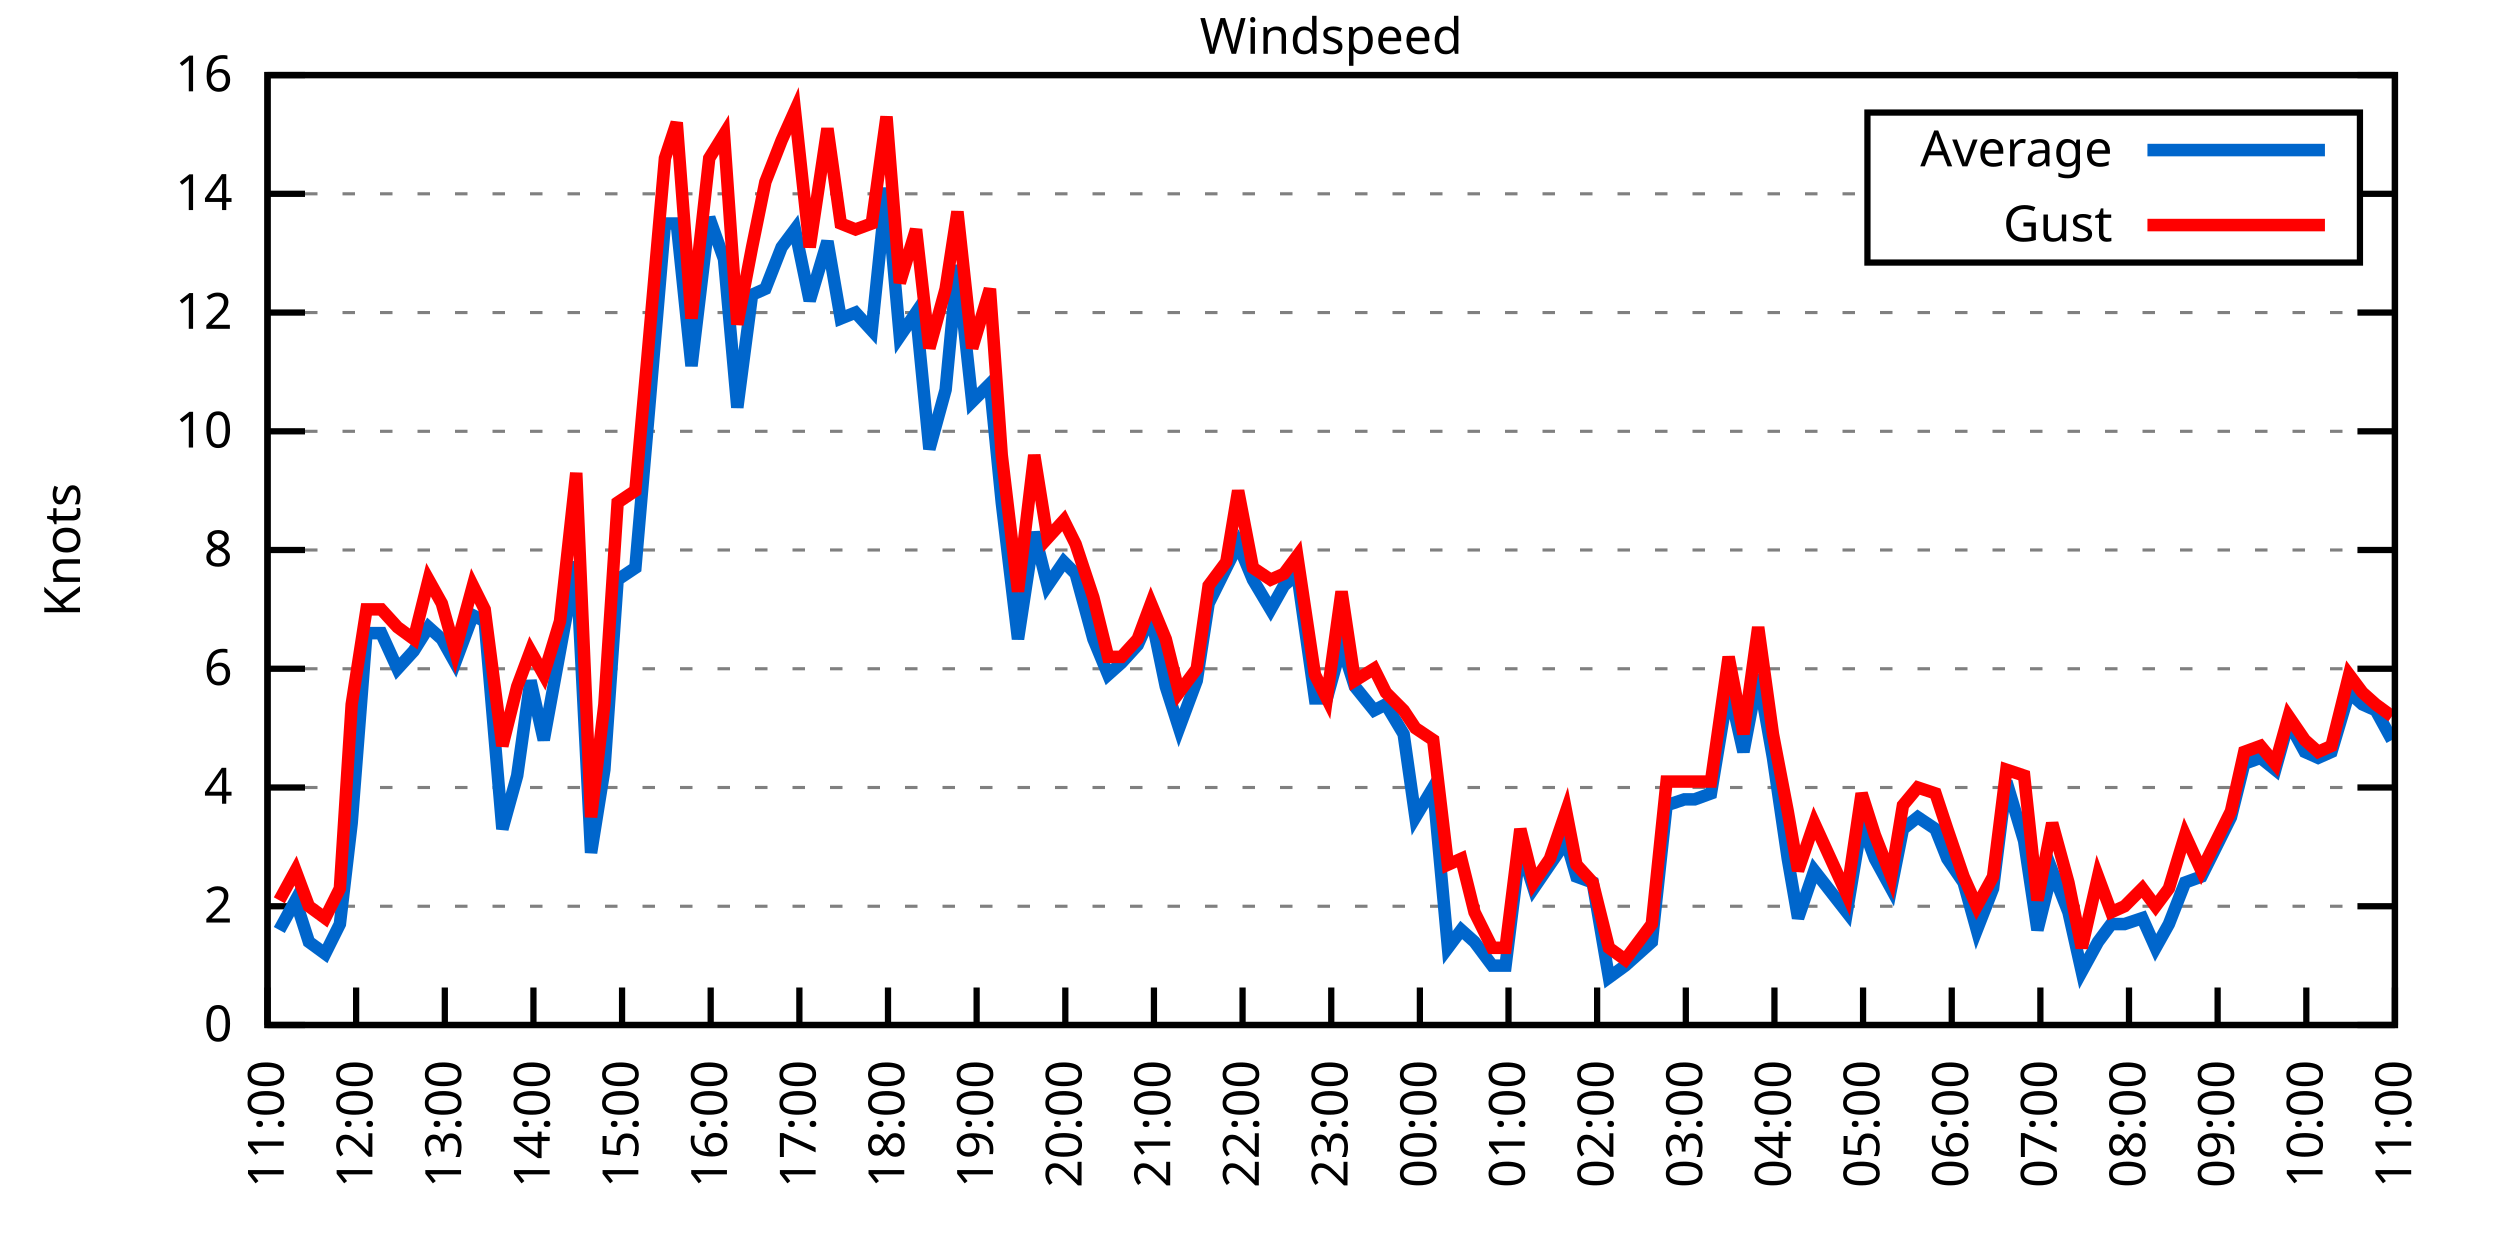
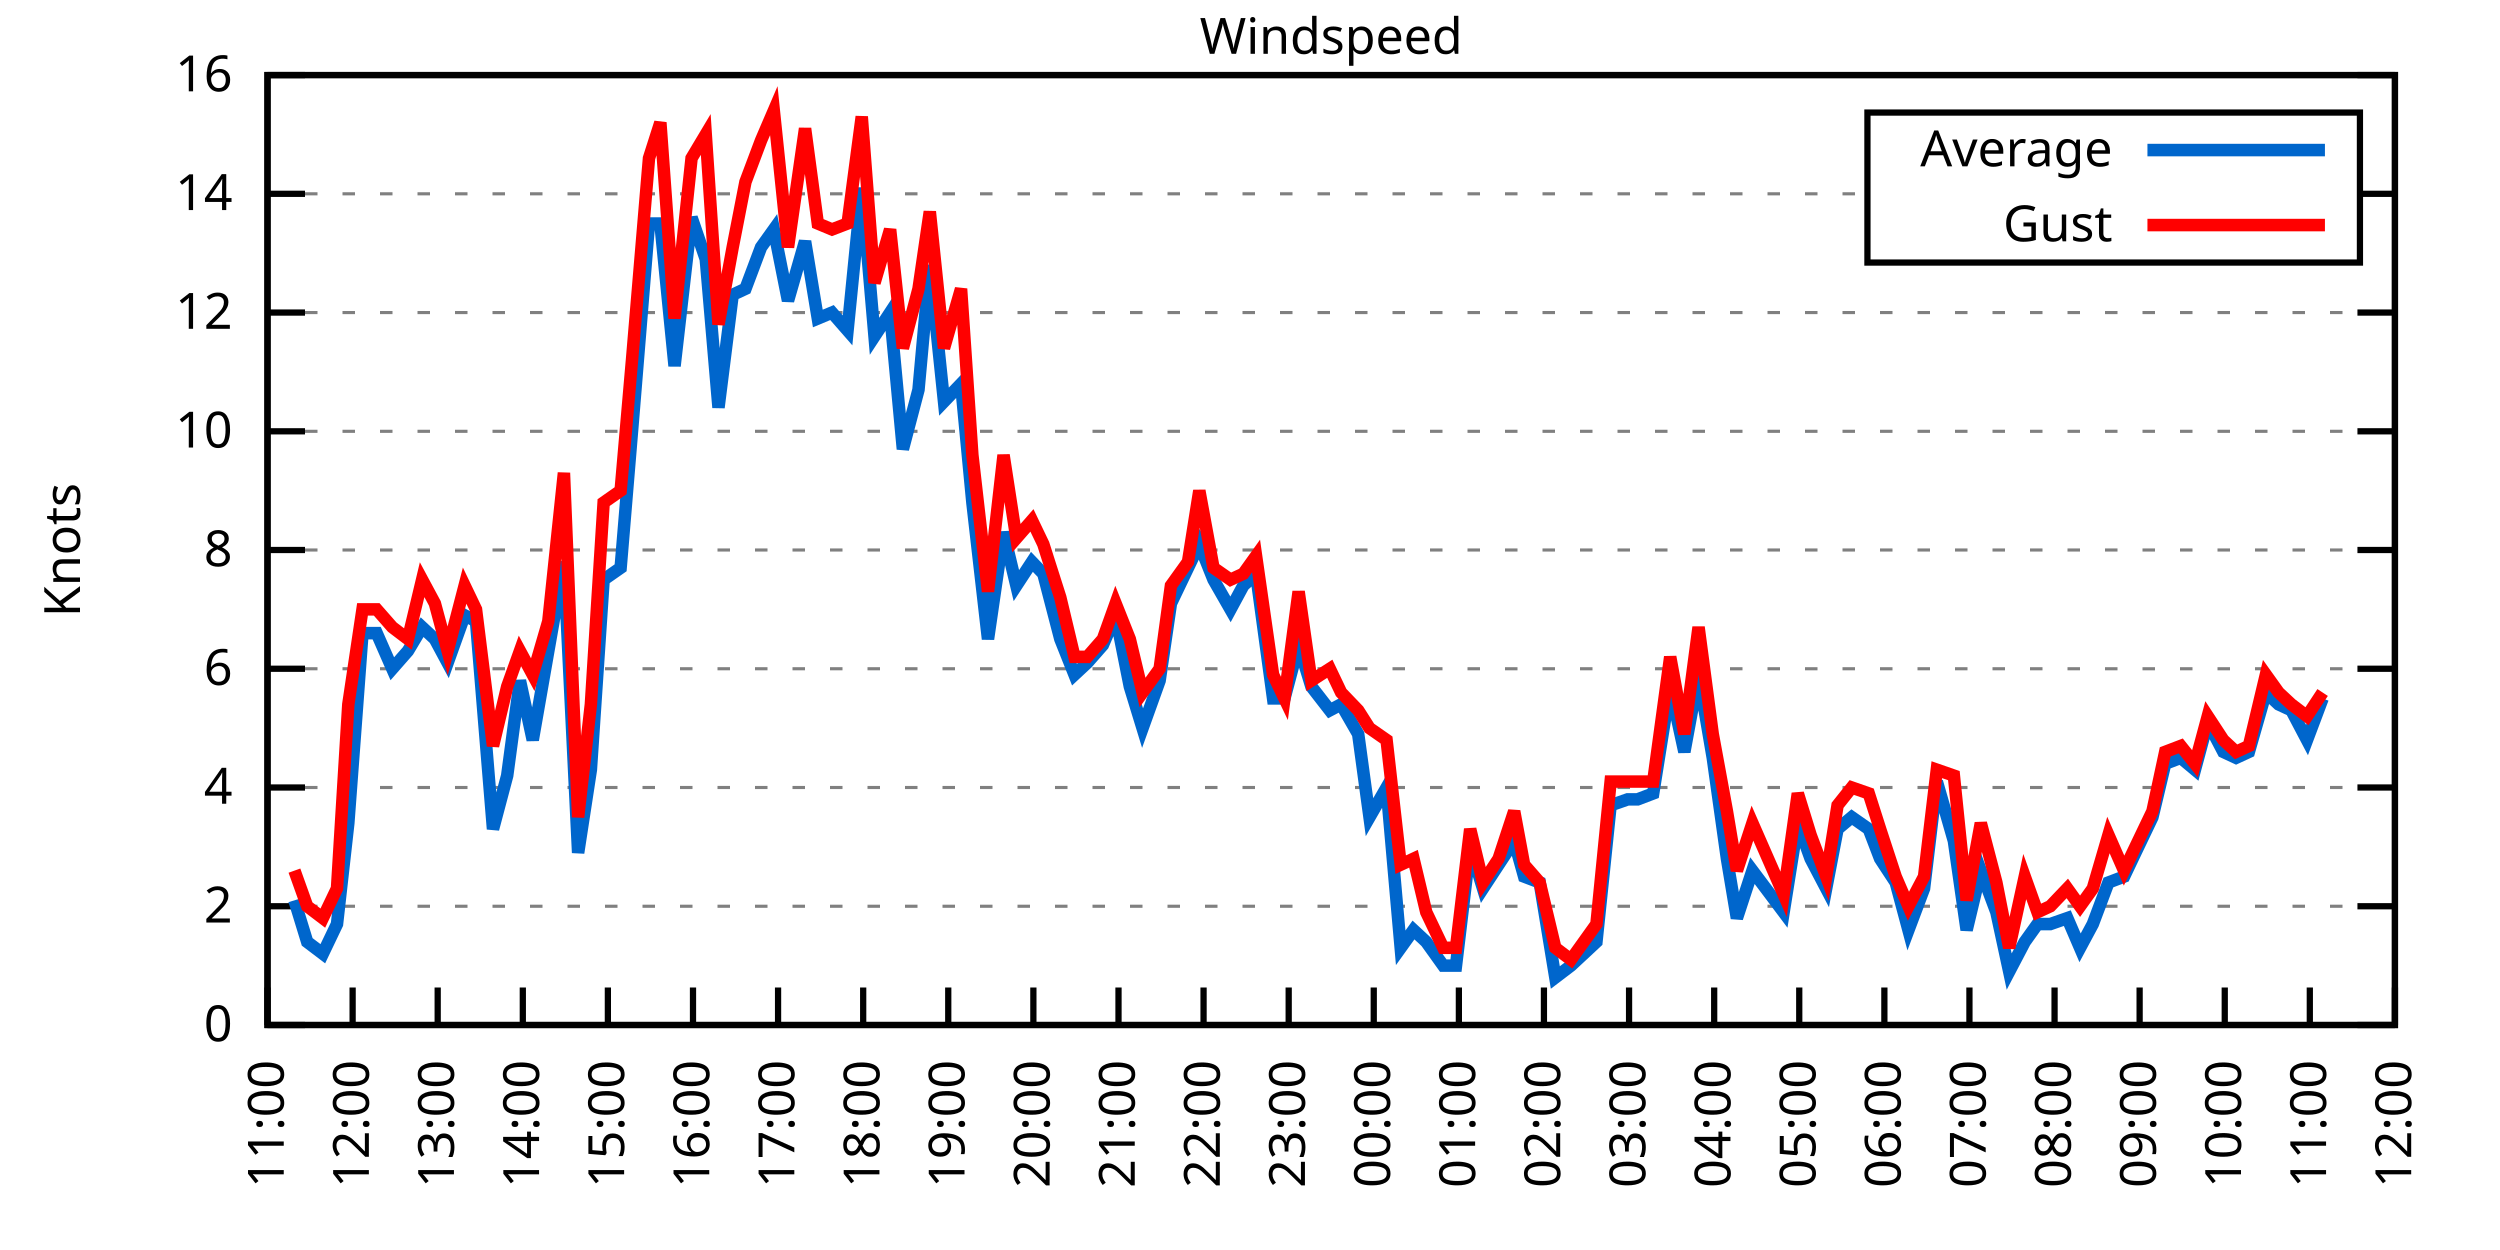
<svg xmlns="http://www.w3.org/2000/svg" xmlns:xlink="http://www.w3.org/1999/xlink" width="400" height="200" viewBox="0 0 400 200">
  <g id="gnuplot_canvas">
    <rect x="0" y="0" width="400" height="200" fill="none" />
    <defs>
      <circle id="gpDot" r="0.5" stroke-width="0.5" stroke="currentColor" />
      <path id="gpPt0" stroke-width="0.333" stroke="currentColor" d="M-1,0 h2 M0,-1 v2" />
      <path id="gpPt1" stroke-width="0.333" stroke="currentColor" d="M-1,-1 L1,1 M1,-1 L-1,1" />
      <path id="gpPt2" stroke-width="0.333" stroke="currentColor" d="M-1,0 L1,0 M0,-1 L0,1 M-1,-1 L1,1 M-1,1 L1,-1" />
      <rect id="gpPt3" stroke-width="0.333" stroke="currentColor" x="-1" y="-1" width="2" height="2" />
      <rect id="gpPt4" stroke-width="0.333" stroke="currentColor" fill="currentColor" x="-1" y="-1" width="2" height="2" />
      <circle id="gpPt5" stroke-width="0.333" stroke="currentColor" cx="0" cy="0" r="1" />
      <use xlink:href="#gpPt5" id="gpPt6" fill="currentColor" stroke="none" />
      <path id="gpPt7" stroke-width="0.333" stroke="currentColor" d="M0,-1.33 L-1.33,0.67 L1.33,0.67 z" />
      <use xlink:href="#gpPt7" id="gpPt8" fill="currentColor" stroke="none" />
      <use xlink:href="#gpPt7" id="gpPt9" stroke="currentColor" transform="rotate(180)" />
      <use xlink:href="#gpPt9" id="gpPt10" fill="currentColor" stroke="none" />
      <use xlink:href="#gpPt3" id="gpPt11" stroke="currentColor" transform="rotate(45)" />
      <use xlink:href="#gpPt11" id="gpPt12" fill="currentColor" stroke="none" />
      <path id="gpPt13" stroke-width="0.333" stroke="currentColor" d="M0,1.330 L1.265,0.411 L0.782,-1.067 L-0.782,-1.076 L-1.265,0.411 z" />
      <use xlink:href="#gpPt13" id="gpPt14" fill="currentColor" stroke="none" />
      <filter id="textbox" filterUnits="objectBoundingBox" x="0" y="0" height="1" width="1">
        <feFlood flood-color="white" flood-opacity="1" result="bgnd" />
        <feComposite in="SourceGraphic" in2="bgnd" operator="atop" />
      </filter>
      <filter id="greybox" filterUnits="objectBoundingBox" x="0" y="0" height="1" width="1">
        <feFlood flood-color="lightgrey" flood-opacity="1" result="grey" />
        <feComposite in="SourceGraphic" in2="grey" operator="atop" />
      </filter>
    </defs>
    <g fill="none" color="white" stroke="currentColor" stroke-width="1.00" stroke-linecap="butt" stroke-linejoin="miter">
</g>
    <g fill="none" color="black" stroke="currentColor" stroke-width="1.00" stroke-linecap="butt" stroke-linejoin="miter">
      <g stroke="none" shape-rendering="crispEdges">
        <polygon fill="rgb(255, 255, 255)" points="42.80,164.00 383.18,164.00 383.18,12.02 42.80,12.02 " />
      </g>
    </g>
    <g fill="none" color="black" stroke="currentColor" stroke-width="1.00" stroke-linecap="butt" stroke-linejoin="miter">
</g>
    <g fill="none" color="black" stroke="black" stroke-width="0.50" stroke-linecap="butt" stroke-linejoin="miter">
</g>
    <g fill="none" color="gray" stroke="currentColor" stroke-width="0.50" stroke-linecap="butt" stroke-linejoin="miter">
      <path stroke="gray" stroke-dasharray="2,4" class="gridline" d="M42.80,164.00 L383.19,164.00  " />
    </g>
    <g fill="none" color="gray" stroke="gray" stroke-width="1.00" stroke-linecap="butt" stroke-linejoin="miter">
</g>
    <g fill="none" color="black" stroke="currentColor" stroke-width="1.00" stroke-linecap="butt" stroke-linejoin="miter">
      <path stroke="black" d="M42.80,164.00 L48.80,164.00 M383.19,164.00 L377.19,164.00  " />
      <g transform="translate(37.20,166.60)" stroke="none" fill="black" font-family="Sans" font-size="8.00" text-anchor="end">
        <text>
          <tspan font-family="Sans"> 0</tspan>
        </text>
      </g>
    </g>
    <g fill="none" color="black" stroke="currentColor" stroke-width="1.00" stroke-linecap="butt" stroke-linejoin="miter">
</g>
    <g fill="none" color="black" stroke="black" stroke-width="0.50" stroke-linecap="butt" stroke-linejoin="miter">
</g>
    <g fill="none" color="gray" stroke="currentColor" stroke-width="0.50" stroke-linecap="butt" stroke-linejoin="miter">
      <path stroke="gray" stroke-dasharray="2,4" class="gridline" d="M42.80,145.00 L383.19,145.00  " />
    </g>
    <g fill="none" color="gray" stroke="gray" stroke-width="1.00" stroke-linecap="butt" stroke-linejoin="miter">
</g>
    <g fill="none" color="black" stroke="currentColor" stroke-width="1.00" stroke-linecap="butt" stroke-linejoin="miter">
      <path stroke="black" d="M42.80,145.00 L48.80,145.00 M383.19,145.00 L377.19,145.00  " />
      <g transform="translate(37.20,147.60)" stroke="none" fill="black" font-family="Sans" font-size="8.00" text-anchor="end">
        <text>
          <tspan font-family="Sans"> 2</tspan>
        </text>
      </g>
    </g>
    <g fill="none" color="black" stroke="currentColor" stroke-width="1.00" stroke-linecap="butt" stroke-linejoin="miter">
</g>
    <g fill="none" color="black" stroke="black" stroke-width="0.50" stroke-linecap="butt" stroke-linejoin="miter">
</g>
    <g fill="none" color="gray" stroke="currentColor" stroke-width="0.50" stroke-linecap="butt" stroke-linejoin="miter">
      <path stroke="gray" stroke-dasharray="2,4" class="gridline" d="M42.80,126.00 L383.19,126.00  " />
    </g>
    <g fill="none" color="gray" stroke="gray" stroke-width="1.00" stroke-linecap="butt" stroke-linejoin="miter">
</g>
    <g fill="none" color="black" stroke="currentColor" stroke-width="1.00" stroke-linecap="butt" stroke-linejoin="miter">
      <path stroke="black" d="M42.80,126.00 L48.80,126.00 M383.19,126.00 L377.19,126.00  " />
      <g transform="translate(37.20,128.60)" stroke="none" fill="black" font-family="Sans" font-size="8.00" text-anchor="end">
        <text>
          <tspan font-family="Sans"> 4</tspan>
        </text>
      </g>
    </g>
    <g fill="none" color="black" stroke="currentColor" stroke-width="1.00" stroke-linecap="butt" stroke-linejoin="miter">
</g>
    <g fill="none" color="black" stroke="black" stroke-width="0.50" stroke-linecap="butt" stroke-linejoin="miter">
</g>
    <g fill="none" color="gray" stroke="currentColor" stroke-width="0.50" stroke-linecap="butt" stroke-linejoin="miter">
      <path stroke="gray" stroke-dasharray="2,4" class="gridline" d="M42.80,107.00 L383.19,107.00  " />
    </g>
    <g fill="none" color="gray" stroke="gray" stroke-width="1.00" stroke-linecap="butt" stroke-linejoin="miter">
</g>
    <g fill="none" color="black" stroke="currentColor" stroke-width="1.00" stroke-linecap="butt" stroke-linejoin="miter">
      <path stroke="black" d="M42.80,107.00 L48.80,107.00 M383.19,107.00 L377.19,107.00  " />
      <g transform="translate(37.20,109.60)" stroke="none" fill="black" font-family="Sans" font-size="8.00" text-anchor="end">
        <text>
          <tspan font-family="Sans"> 6</tspan>
        </text>
      </g>
    </g>
    <g fill="none" color="black" stroke="currentColor" stroke-width="1.00" stroke-linecap="butt" stroke-linejoin="miter">
</g>
    <g fill="none" color="black" stroke="black" stroke-width="0.50" stroke-linecap="butt" stroke-linejoin="miter">
</g>
    <g fill="none" color="gray" stroke="currentColor" stroke-width="0.50" stroke-linecap="butt" stroke-linejoin="miter">
      <path stroke="gray" stroke-dasharray="2,4" class="gridline" d="M42.80,88.00 L383.19,88.00  " />
    </g>
    <g fill="none" color="gray" stroke="gray" stroke-width="1.00" stroke-linecap="butt" stroke-linejoin="miter">
</g>
    <g fill="none" color="black" stroke="currentColor" stroke-width="1.00" stroke-linecap="butt" stroke-linejoin="miter">
      <path stroke="black" d="M42.80,88.00 L48.80,88.00 M383.19,88.00 L377.19,88.00  " />
      <g transform="translate(37.20,90.60)" stroke="none" fill="black" font-family="Sans" font-size="8.00" text-anchor="end">
        <text>
          <tspan font-family="Sans"> 8</tspan>
        </text>
      </g>
    </g>
    <g fill="none" color="black" stroke="currentColor" stroke-width="1.00" stroke-linecap="butt" stroke-linejoin="miter">
</g>
    <g fill="none" color="black" stroke="black" stroke-width="0.50" stroke-linecap="butt" stroke-linejoin="miter">
</g>
    <g fill="none" color="gray" stroke="currentColor" stroke-width="0.50" stroke-linecap="butt" stroke-linejoin="miter">
      <path stroke="gray" stroke-dasharray="2,4" class="gridline" d="M42.80,69.01 L383.19,69.01  " />
    </g>
    <g fill="none" color="gray" stroke="gray" stroke-width="1.00" stroke-linecap="butt" stroke-linejoin="miter">
</g>
    <g fill="none" color="black" stroke="currentColor" stroke-width="1.00" stroke-linecap="butt" stroke-linejoin="miter">
      <path stroke="black" d="M42.80,69.01 L48.80,69.01 M383.19,69.01 L377.19,69.01  " />
      <g transform="translate(37.20,71.61)" stroke="none" fill="black" font-family="Sans" font-size="8.00" text-anchor="end">
        <text>
          <tspan font-family="Sans"> 10</tspan>
        </text>
      </g>
    </g>
    <g fill="none" color="black" stroke="currentColor" stroke-width="1.00" stroke-linecap="butt" stroke-linejoin="miter">
</g>
    <g fill="none" color="black" stroke="black" stroke-width="0.50" stroke-linecap="butt" stroke-linejoin="miter">
</g>
    <g fill="none" color="gray" stroke="currentColor" stroke-width="0.50" stroke-linecap="butt" stroke-linejoin="miter">
      <path stroke="gray" stroke-dasharray="2,4" class="gridline" d="M42.80,50.01 L383.19,50.01  " />
    </g>
    <g fill="none" color="gray" stroke="gray" stroke-width="1.00" stroke-linecap="butt" stroke-linejoin="miter">
</g>
    <g fill="none" color="black" stroke="currentColor" stroke-width="1.00" stroke-linecap="butt" stroke-linejoin="miter">
      <path stroke="black" d="M42.80,50.01 L48.80,50.01 M383.19,50.01 L377.19,50.01  " />
      <g transform="translate(37.20,52.61)" stroke="none" fill="black" font-family="Sans" font-size="8.00" text-anchor="end">
        <text>
          <tspan font-family="Sans"> 12</tspan>
        </text>
      </g>
    </g>
    <g fill="none" color="black" stroke="currentColor" stroke-width="1.00" stroke-linecap="butt" stroke-linejoin="miter">
</g>
    <g fill="none" color="black" stroke="black" stroke-width="0.50" stroke-linecap="butt" stroke-linejoin="miter">
</g>
    <g fill="none" color="gray" stroke="currentColor" stroke-width="0.50" stroke-linecap="butt" stroke-linejoin="miter">
      <path stroke="gray" stroke-dasharray="2,4" class="gridline" d="M42.80,31.01 L298.79,31.01 M377.59,31.01 L383.19,31.01  " />
    </g>
    <g fill="none" color="gray" stroke="gray" stroke-width="1.00" stroke-linecap="butt" stroke-linejoin="miter">
</g>
    <g fill="none" color="black" stroke="currentColor" stroke-width="1.00" stroke-linecap="butt" stroke-linejoin="miter">
      <path stroke="black" d="M42.80,31.01 L48.80,31.01 M383.19,31.01 L377.19,31.01  " />
      <g transform="translate(37.20,33.61)" stroke="none" fill="black" font-family="Sans" font-size="8.00" text-anchor="end">
        <text>
          <tspan font-family="Sans"> 14</tspan>
        </text>
      </g>
    </g>
    <g fill="none" color="black" stroke="currentColor" stroke-width="1.00" stroke-linecap="butt" stroke-linejoin="miter">
</g>
    <g fill="none" color="black" stroke="black" stroke-width="0.50" stroke-linecap="butt" stroke-linejoin="miter">
</g>
    <g fill="none" color="gray" stroke="currentColor" stroke-width="0.50" stroke-linecap="butt" stroke-linejoin="miter">
      <path stroke="gray" stroke-dasharray="2,4" class="gridline" d="M42.80,12.01 L383.19,12.01  " />
    </g>
    <g fill="none" color="gray" stroke="gray" stroke-width="1.00" stroke-linecap="butt" stroke-linejoin="miter">
</g>
    <g fill="none" color="black" stroke="currentColor" stroke-width="1.00" stroke-linecap="butt" stroke-linejoin="miter">
      <path stroke="black" d="M42.80,12.01 L48.80,12.01 M383.19,12.01 L377.19,12.01  " />
      <g transform="translate(37.20,14.61)" stroke="none" fill="black" font-family="Sans" font-size="8.00" text-anchor="end">
        <text>
          <tspan font-family="Sans"> 16</tspan>
        </text>
      </g>
    </g>
    <g fill="none" color="black" stroke="currentColor" stroke-width="1.00" stroke-linecap="butt" stroke-linejoin="miter">
      <path stroke="black" d="M42.80,164.00 L42.80,158.00  " />
      <g transform="translate(45.40,169.60) rotate(270.00)" stroke="none" fill="black" font-family="Sans" font-size="8.00" text-anchor="end">
        <text>
          <tspan font-family="Sans">11:00</tspan>
        </text>
      </g>
    </g>
    <g fill="none" color="black" stroke="currentColor" stroke-width="1.00" stroke-linecap="butt" stroke-linejoin="miter">
-       <path stroke="black" d="M56.98,164.00 L56.98,158.00  " />
-       <g transform="translate(59.58,169.60) rotate(270.00)" stroke="none" fill="black" font-family="Sans" font-size="8.00" text-anchor="end">
+       <path stroke="black" d="M56.42,164.00 L56.42,158.00  " />
+       <g transform="translate(59.02,169.60) rotate(270.00)" stroke="none" fill="black" font-family="Sans" font-size="8.00" text-anchor="end">
        <text>
          <tspan font-family="Sans">12:00</tspan>
        </text>
      </g>
    </g>
    <g fill="none" color="black" stroke="currentColor" stroke-width="1.00" stroke-linecap="butt" stroke-linejoin="miter">
-       <path stroke="black" d="M71.17,164.00 L71.17,158.00  " />
-       <g transform="translate(73.77,169.60) rotate(270.00)" stroke="none" fill="black" font-family="Sans" font-size="8.00" text-anchor="end">
+       <path stroke="black" d="M70.03,164.00 L70.03,158.00  " />
+       <g transform="translate(72.63,169.60) rotate(270.00)" stroke="none" fill="black" font-family="Sans" font-size="8.00" text-anchor="end">
        <text>
          <tspan font-family="Sans">13:00</tspan>
        </text>
      </g>
    </g>
    <g fill="none" color="black" stroke="currentColor" stroke-width="1.00" stroke-linecap="butt" stroke-linejoin="miter">
-       <path stroke="black" d="M85.35,164.00 L85.35,158.00  " />
-       <g transform="translate(87.95,169.60) rotate(270.00)" stroke="none" fill="black" font-family="Sans" font-size="8.00" text-anchor="end">
+       <path stroke="black" d="M83.65,164.00 L83.65,158.00  " />
+       <g transform="translate(86.25,169.60) rotate(270.00)" stroke="none" fill="black" font-family="Sans" font-size="8.00" text-anchor="end">
        <text>
          <tspan font-family="Sans">14:00</tspan>
        </text>
      </g>
    </g>
    <g fill="none" color="black" stroke="currentColor" stroke-width="1.00" stroke-linecap="butt" stroke-linejoin="miter">
-       <path stroke="black" d="M99.53,164.00 L99.53,158.00  " />
-       <g transform="translate(102.13,169.60) rotate(270.00)" stroke="none" fill="black" font-family="Sans" font-size="8.00" text-anchor="end">
+       <path stroke="black" d="M97.26,164.00 L97.26,158.00  " />
+       <g transform="translate(99.86,169.60) rotate(270.00)" stroke="none" fill="black" font-family="Sans" font-size="8.00" text-anchor="end">
        <text>
          <tspan font-family="Sans">15:00</tspan>
        </text>
      </g>
    </g>
    <g fill="none" color="black" stroke="currentColor" stroke-width="1.00" stroke-linecap="butt" stroke-linejoin="miter">
-       <path stroke="black" d="M113.71,164.00 L113.71,158.00  " />
-       <g transform="translate(116.31,169.60) rotate(270.00)" stroke="none" fill="black" font-family="Sans" font-size="8.00" text-anchor="end">
+       <path stroke="black" d="M110.88,164.00 L110.88,158.00  " />
+       <g transform="translate(113.48,169.60) rotate(270.00)" stroke="none" fill="black" font-family="Sans" font-size="8.00" text-anchor="end">
        <text>
          <tspan font-family="Sans">16:00</tspan>
        </text>
      </g>
    </g>
    <g fill="none" color="black" stroke="currentColor" stroke-width="1.00" stroke-linecap="butt" stroke-linejoin="miter">
-       <path stroke="black" d="M127.90,164.00 L127.90,158.00  " />
-       <g transform="translate(130.50,169.60) rotate(270.00)" stroke="none" fill="black" font-family="Sans" font-size="8.00" text-anchor="end">
+       <path stroke="black" d="M124.49,164.00 L124.49,158.00  " />
+       <g transform="translate(127.09,169.60) rotate(270.00)" stroke="none" fill="black" font-family="Sans" font-size="8.00" text-anchor="end">
        <text>
          <tspan font-family="Sans">17:00</tspan>
        </text>
      </g>
    </g>
    <g fill="none" color="black" stroke="currentColor" stroke-width="1.00" stroke-linecap="butt" stroke-linejoin="miter">
-       <path stroke="black" d="M142.08,164.00 L142.08,158.00  " />
-       <g transform="translate(144.68,169.60) rotate(270.00)" stroke="none" fill="black" font-family="Sans" font-size="8.00" text-anchor="end">
+       <path stroke="black" d="M138.11,164.00 L138.11,158.00  " />
+       <g transform="translate(140.71,169.60) rotate(270.00)" stroke="none" fill="black" font-family="Sans" font-size="8.00" text-anchor="end">
        <text>
          <tspan font-family="Sans">18:00</tspan>
        </text>
      </g>
    </g>
    <g fill="none" color="black" stroke="currentColor" stroke-width="1.00" stroke-linecap="butt" stroke-linejoin="miter">
-       <path stroke="black" d="M156.26,164.00 L156.26,158.00  " />
-       <g transform="translate(158.86,169.60) rotate(270.00)" stroke="none" fill="black" font-family="Sans" font-size="8.00" text-anchor="end">
+       <path stroke="black" d="M151.72,164.00 L151.72,158.00  " />
+       <g transform="translate(154.32,169.60) rotate(270.00)" stroke="none" fill="black" font-family="Sans" font-size="8.00" text-anchor="end">
        <text>
          <tspan font-family="Sans">19:00</tspan>
        </text>
      </g>
    </g>
    <g fill="none" color="black" stroke="currentColor" stroke-width="1.00" stroke-linecap="butt" stroke-linejoin="miter">
-       <path stroke="black" d="M170.45,164.00 L170.45,158.00  " />
-       <g transform="translate(173.05,169.60) rotate(270.00)" stroke="none" fill="black" font-family="Sans" font-size="8.00" text-anchor="end">
+       <path stroke="black" d="M165.34,164.00 L165.34,158.00  " />
+       <g transform="translate(167.94,169.60) rotate(270.00)" stroke="none" fill="black" font-family="Sans" font-size="8.00" text-anchor="end">
        <text>
          <tspan font-family="Sans">20:00</tspan>
        </text>
      </g>
    </g>
    <g fill="none" color="black" stroke="currentColor" stroke-width="1.00" stroke-linecap="butt" stroke-linejoin="miter">
-       <path stroke="black" d="M184.63,164.00 L184.63,158.00  " />
-       <g transform="translate(187.23,169.60) rotate(270.00)" stroke="none" fill="black" font-family="Sans" font-size="8.00" text-anchor="end">
+       <path stroke="black" d="M178.96,164.00 L178.96,158.00  " />
+       <g transform="translate(181.56,169.60) rotate(270.00)" stroke="none" fill="black" font-family="Sans" font-size="8.00" text-anchor="end">
        <text>
          <tspan font-family="Sans">21:00</tspan>
        </text>
      </g>
    </g>
    <g fill="none" color="black" stroke="currentColor" stroke-width="1.00" stroke-linecap="butt" stroke-linejoin="miter">
-       <path stroke="black" d="M198.81,164.00 L198.81,158.00  " />
-       <g transform="translate(201.41,169.60) rotate(270.00)" stroke="none" fill="black" font-family="Sans" font-size="8.00" text-anchor="end">
+       <path stroke="black" d="M192.57,164.00 L192.57,158.00  " />
+       <g transform="translate(195.17,169.60) rotate(270.00)" stroke="none" fill="black" font-family="Sans" font-size="8.00" text-anchor="end">
        <text>
          <tspan font-family="Sans">22:00</tspan>
        </text>
      </g>
    </g>
    <g fill="none" color="black" stroke="currentColor" stroke-width="1.00" stroke-linecap="butt" stroke-linejoin="miter">
-       <path stroke="black" d="M213.00,164.00 L213.00,158.00  " />
-       <g transform="translate(215.60,169.60) rotate(270.00)" stroke="none" fill="black" font-family="Sans" font-size="8.00" text-anchor="end">
+       <path stroke="black" d="M206.19,164.00 L206.19,158.00  " />
+       <g transform="translate(208.79,169.60) rotate(270.00)" stroke="none" fill="black" font-family="Sans" font-size="8.00" text-anchor="end">
        <text>
          <tspan font-family="Sans">23:00</tspan>
        </text>
      </g>
    </g>
    <g fill="none" color="black" stroke="currentColor" stroke-width="1.00" stroke-linecap="butt" stroke-linejoin="miter">
-       <path stroke="black" d="M227.18,164.00 L227.18,158.00  " />
-       <g transform="translate(229.78,169.60) rotate(270.00)" stroke="none" fill="black" font-family="Sans" font-size="8.00" text-anchor="end">
+       <path stroke="black" d="M219.80,164.00 L219.80,158.00  " />
+       <g transform="translate(222.40,169.60) rotate(270.00)" stroke="none" fill="black" font-family="Sans" font-size="8.00" text-anchor="end">
        <text>
          <tspan font-family="Sans">00:00</tspan>
        </text>
      </g>
    </g>
    <g fill="none" color="black" stroke="currentColor" stroke-width="1.00" stroke-linecap="butt" stroke-linejoin="miter">
-       <path stroke="black" d="M241.36,164.00 L241.36,158.00  " />
-       <g transform="translate(243.96,169.60) rotate(270.00)" stroke="none" fill="black" font-family="Sans" font-size="8.00" text-anchor="end">
+       <path stroke="black" d="M233.42,164.00 L233.42,158.00  " />
+       <g transform="translate(236.02,169.60) rotate(270.00)" stroke="none" fill="black" font-family="Sans" font-size="8.00" text-anchor="end">
        <text>
          <tspan font-family="Sans">01:00</tspan>
        </text>
      </g>
    </g>
    <g fill="none" color="black" stroke="currentColor" stroke-width="1.00" stroke-linecap="butt" stroke-linejoin="miter">
-       <path stroke="black" d="M255.54,164.00 L255.54,158.00  " />
-       <g transform="translate(258.14,169.60) rotate(270.00)" stroke="none" fill="black" font-family="Sans" font-size="8.00" text-anchor="end">
+       <path stroke="black" d="M247.03,164.00 L247.03,158.00  " />
+       <g transform="translate(249.63,169.60) rotate(270.00)" stroke="none" fill="black" font-family="Sans" font-size="8.00" text-anchor="end">
        <text>
          <tspan font-family="Sans">02:00</tspan>
        </text>
      </g>
    </g>
    <g fill="none" color="black" stroke="currentColor" stroke-width="1.00" stroke-linecap="butt" stroke-linejoin="miter">
-       <path stroke="black" d="M269.73,164.00 L269.73,158.00  " />
-       <g transform="translate(272.33,169.60) rotate(270.00)" stroke="none" fill="black" font-family="Sans" font-size="8.00" text-anchor="end">
+       <path stroke="black" d="M260.65,164.00 L260.65,158.00  " />
+       <g transform="translate(263.25,169.60) rotate(270.00)" stroke="none" fill="black" font-family="Sans" font-size="8.00" text-anchor="end">
        <text>
          <tspan font-family="Sans">03:00</tspan>
        </text>
      </g>
    </g>
    <g fill="none" color="black" stroke="currentColor" stroke-width="1.00" stroke-linecap="butt" stroke-linejoin="miter">
-       <path stroke="black" d="M283.91,164.00 L283.91,158.00  " />
-       <g transform="translate(286.51,169.60) rotate(270.00)" stroke="none" fill="black" font-family="Sans" font-size="8.00" text-anchor="end">
+       <path stroke="black" d="M274.27,164.00 L274.27,158.00  " />
+       <g transform="translate(276.87,169.60) rotate(270.00)" stroke="none" fill="black" font-family="Sans" font-size="8.00" text-anchor="end">
        <text>
          <tspan font-family="Sans">04:00</tspan>
        </text>
      </g>
    </g>
    <g fill="none" color="black" stroke="currentColor" stroke-width="1.00" stroke-linecap="butt" stroke-linejoin="miter">
-       <path stroke="black" d="M298.09,164.00 L298.09,158.00  " />
-       <g transform="translate(300.69,169.60) rotate(270.00)" stroke="none" fill="black" font-family="Sans" font-size="8.00" text-anchor="end">
+       <path stroke="black" d="M287.88,164.00 L287.88,158.00  " />
+       <g transform="translate(290.48,169.60) rotate(270.00)" stroke="none" fill="black" font-family="Sans" font-size="8.00" text-anchor="end">
        <text>
          <tspan font-family="Sans">05:00</tspan>
        </text>
      </g>
    </g>
    <g fill="none" color="black" stroke="currentColor" stroke-width="1.00" stroke-linecap="butt" stroke-linejoin="miter">
-       <path stroke="black" d="M312.28,164.00 L312.28,158.00  " />
-       <g transform="translate(314.88,169.60) rotate(270.00)" stroke="none" fill="black" font-family="Sans" font-size="8.00" text-anchor="end">
+       <path stroke="black" d="M301.50,164.00 L301.50,158.00  " />
+       <g transform="translate(304.10,169.60) rotate(270.00)" stroke="none" fill="black" font-family="Sans" font-size="8.00" text-anchor="end">
        <text>
          <tspan font-family="Sans">06:00</tspan>
        </text>
      </g>
    </g>
    <g fill="none" color="black" stroke="currentColor" stroke-width="1.00" stroke-linecap="butt" stroke-linejoin="miter">
-       <path stroke="black" d="M326.46,164.00 L326.46,158.00  " />
-       <g transform="translate(329.06,169.60) rotate(270.00)" stroke="none" fill="black" font-family="Sans" font-size="8.00" text-anchor="end">
+       <path stroke="black" d="M315.11,164.00 L315.11,158.00  " />
+       <g transform="translate(317.71,169.60) rotate(270.00)" stroke="none" fill="black" font-family="Sans" font-size="8.00" text-anchor="end">
        <text>
          <tspan font-family="Sans">07:00</tspan>
        </text>
      </g>
    </g>
    <g fill="none" color="black" stroke="currentColor" stroke-width="1.00" stroke-linecap="butt" stroke-linejoin="miter">
-       <path stroke="black" d="M340.64,164.00 L340.64,158.00  " />
-       <g transform="translate(343.24,169.60) rotate(270.00)" stroke="none" fill="black" font-family="Sans" font-size="8.00" text-anchor="end">
+       <path stroke="black" d="M328.73,164.00 L328.73,158.00  " />
+       <g transform="translate(331.33,169.60) rotate(270.00)" stroke="none" fill="black" font-family="Sans" font-size="8.00" text-anchor="end">
        <text>
          <tspan font-family="Sans">08:00</tspan>
        </text>
      </g>
    </g>
    <g fill="none" color="black" stroke="currentColor" stroke-width="1.00" stroke-linecap="butt" stroke-linejoin="miter">
-       <path stroke="black" d="M354.82,164.00 L354.82,158.00  " />
-       <g transform="translate(357.42,169.60) rotate(270.00)" stroke="none" fill="black" font-family="Sans" font-size="8.00" text-anchor="end">
+       <path stroke="black" d="M342.34,164.00 L342.34,158.00  " />
+       <g transform="translate(344.94,169.60) rotate(270.00)" stroke="none" fill="black" font-family="Sans" font-size="8.00" text-anchor="end">
        <text>
          <tspan font-family="Sans">09:00</tspan>
        </text>
      </g>
    </g>
    <g fill="none" color="black" stroke="currentColor" stroke-width="1.00" stroke-linecap="butt" stroke-linejoin="miter">
-       <path stroke="black" d="M369.01,164.00 L369.01,158.00  " />
-       <g transform="translate(371.61,169.60) rotate(270.00)" stroke="none" fill="black" font-family="Sans" font-size="8.00" text-anchor="end">
+       <path stroke="black" d="M355.96,164.00 L355.96,158.00  " />
+       <g transform="translate(358.56,169.60) rotate(270.00)" stroke="none" fill="black" font-family="Sans" font-size="8.00" text-anchor="end">
        <text>
          <tspan font-family="Sans">10:00</tspan>
+         </text>
+       </g>
+     </g>
+     <g fill="none" color="black" stroke="currentColor" stroke-width="1.00" stroke-linecap="butt" stroke-linejoin="miter">
+       <path stroke="black" d="M369.57,164.00 L369.57,158.00  " />
+       <g transform="translate(372.17,169.60) rotate(270.00)" stroke="none" fill="black" font-family="Sans" font-size="8.00" text-anchor="end">
+         <text>
+           <tspan font-family="Sans">11:00</tspan>
        </text>
      </g>
    </g>
    <g fill="none" color="black" stroke="currentColor" stroke-width="1.00" stroke-linecap="butt" stroke-linejoin="miter">
      <path stroke="black" d="M383.19,164.00 L383.19,158.00  " />
      <g transform="translate(385.79,169.60) rotate(270.00)" stroke="none" fill="black" font-family="Sans" font-size="8.00" text-anchor="end">
        <text>
-           <tspan font-family="Sans">11:00</tspan>
+           <tspan font-family="Sans">12:00</tspan>
        </text>
      </g>
    </g>
    <g fill="none" color="black" stroke="currentColor" stroke-width="1.00" stroke-linecap="butt" stroke-linejoin="miter">
</g>
    <g fill="none" color="black" stroke="currentColor" stroke-width="1.00" stroke-linecap="butt" stroke-linejoin="miter">
      <path stroke="black" d="M42.80,12.01 L42.80,164.00 L383.19,164.00 L383.19,12.01 L42.80,12.01 Z  " />
    </g>
    <g fill="none" color="black" stroke="currentColor" stroke-width="1.00" stroke-linecap="butt" stroke-linejoin="miter">
</g>
    <g fill="none" color="black" stroke="currentColor" stroke-width="1.00" stroke-linecap="butt" stroke-linejoin="miter">
      <path stroke="black" d="M298.79,42.01 L298.79,18.01 L377.59,18.01 L377.59,42.01 L298.79,42.01 Z  " />
    </g>
    <g id="Windspeed_plot_1">
      <g fill="none" color="white" stroke="black" stroke-width="2.00" stroke-linecap="butt" stroke-linejoin="miter">
</g>
      <g fill="none" color="black" stroke="currentColor" stroke-width="2.00" stroke-linecap="butt" stroke-linejoin="miter">
        <g transform="translate(337.99,26.61)" stroke="none" fill="black" font-family="Sans" font-size="8.00" text-anchor="end">
          <text>
            <tspan font-family="Sans">Average</tspan>
          </text>
        </g>
      </g>
      <g fill="none" color="black" stroke="currentColor" stroke-width="2.00" stroke-linecap="butt" stroke-linejoin="miter">
-         <path stroke="rgb(  0, 102, 204)" d="M343.59,24.01 L371.99,24.01 M44.69,148.80 L47.29,144.05 L49.42,150.70 L52.02,152.60 L54.38,147.85 L56.27,131.70   L58.64,101.30 L61.00,101.30 L63.60,107.00 L66.20,104.15 L68.57,100.35 L70.69,102.25 L72.82,106.05 L75.66,98.45   L77.55,99.40 L80.38,132.65 L82.75,124.10 L84.88,108.90 L87.00,118.40 L89.60,104.15 L92.20,89.90 L94.57,136.45   L96.70,123.15 L98.82,92.75 L101.66,90.85 L103.55,69.01 L106.39,35.76 L108.28,35.76 L110.64,58.56 L113.48,34.81   L115.84,41.46 L117.97,65.21 L120.33,47.16 L122.46,46.21 L125.06,39.56 L127.19,36.71 L129.55,48.11 L132.39,38.61   L134.52,50.96 L136.88,50.01 L139.48,52.86 L141.84,30.06 L143.97,53.81 L146.57,50.01 L148.70,71.86 L151.30,62.36   L153.19,42.41 L155.55,64.26 L158.39,61.41 L160.28,80.41 L162.88,102.25 L165.48,85.16 L167.61,93.70 L170.21,89.90   L172.10,91.80 L174.94,102.25 L177.30,107.95 L179.43,106.05 L182.03,103.20 L184.16,98.45 L186.52,109.85 L188.65,116.50   L191.48,108.90 L193.38,96.55 L196.21,90.85 L198.10,87.06 L200.47,92.75 L203.30,97.50 L205.43,93.70 L207.56,91.80   L210.39,111.75 L212.29,111.75 L214.65,103.20 L216.78,109.85 L219.85,113.65 L221.74,112.70 L224.58,117.45 L226.47,130.75   L229.31,126.00 L231.67,151.65 L233.80,148.80 L235.92,150.70 L238.76,154.50 L240.89,154.50 L243.25,135.50 L245.38,142.15   L247.98,138.35 L250.58,134.55 L252.23,140.25 L254.83,141.20 L257.43,156.40 L260.04,154.50 L264.29,150.70 L266.65,128.85   L269.49,127.90 L271.14,127.90 L273.75,126.95 L276.58,109.85 L278.95,120.30 L281.31,107.95 L283.67,121.25 L286.04,137.40   L287.69,146.90 L290.29,139.30 L295.49,145.95 L297.86,131.70 L299.98,137.40 L302.58,142.15 L304.47,132.65 L306.84,130.75   L309.68,132.65 L311.57,137.40 L314.17,141.20 L316.29,148.80 L318.89,142.15 L321.02,125.05 L323.86,134.55 L325.99,148.80   L328.35,139.30 L330.95,145.95 L333.08,155.45 L335.68,150.70 L337.80,147.85 L339.93,147.85 L342.77,146.90 L344.90,151.65   L347.02,147.85 L349.62,141.20 L352.22,140.25 L354.12,136.45 L356.95,130.75 L359.08,122.20 L361.68,121.25 L364.04,123.15   L366.17,115.55 L368.77,120.30 L370.90,121.25 L373.03,120.30 L375.86,110.80 L377.99,112.70 L380.12,113.65 L382.72,118.40    " />
+         <path stroke="rgb(  0, 102, 204)" d="M343.59,24.01 L371.99,24.01 M47.11,144.05 L49.15,150.70 L51.65,152.60 L53.92,147.85 L55.73,131.70 L58.00,101.30   L60.27,101.30 L62.77,107.00 L65.27,104.15 L67.54,100.35 L69.58,102.25 L71.62,106.05 L74.34,98.45 L76.16,99.40   L78.88,132.65 L81.15,124.10 L83.19,108.90 L85.24,118.40 L87.73,104.15 L90.23,89.90 L92.50,136.45 L94.54,123.15   L96.58,92.75 L99.30,90.85 L101.12,69.01 L103.84,35.76 L105.66,35.76 L107.93,58.56 L110.65,34.81 L112.92,41.46   L114.96,65.21 L117.23,47.16 L119.27,46.21 L121.77,39.56 L123.81,36.71 L126.08,48.11 L128.81,38.61 L130.85,50.96   L133.12,50.01 L135.61,52.86 L137.88,30.06 L139.92,53.81 L142.42,50.01 L144.46,71.86 L146.96,62.36 L148.77,42.41   L151.04,64.26 L153.77,61.41 L155.58,80.41 L158.08,102.25 L160.57,85.16 L162.62,93.70 L165.11,89.90 L166.93,91.80   L169.65,102.25 L171.92,107.95 L173.96,106.05 L176.46,103.20 L178.50,98.45 L180.77,109.85 L182.81,116.50 L185.54,108.90   L187.35,96.55 L190.08,90.85 L191.89,87.06 L194.16,92.75 L196.88,97.50 L198.93,93.70 L200.97,91.80 L203.69,111.75   L205.51,111.75 L207.78,103.20 L209.82,109.85 L212.77,113.65 L214.58,112.70 L217.31,117.45 L219.12,130.75 L221.85,126.00   L224.11,151.65 L226.16,148.80 L228.20,150.70 L230.92,154.50 L232.96,154.50 L235.23,135.50 L237.28,142.15 L239.77,138.35   L242.27,134.55 L243.86,140.25 L246.35,141.20 L248.85,156.40 L251.35,154.50 L255.43,150.70 L257.70,128.85 L260.42,127.90   L262.01,127.90 L264.51,126.95 L267.23,109.85 L269.50,120.30 L271.77,107.95 L274.04,121.25 L276.31,137.40 L277.90,146.90   L280.39,139.30 L285.38,145.95 L287.65,131.70 L289.70,137.40 L292.19,142.15 L294.01,132.65 L296.28,130.75 L299.00,132.65   L300.82,137.40 L303.31,141.20 L305.35,148.80 L307.85,142.15 L309.89,125.05 L312.62,134.55 L314.66,148.80 L316.93,139.30   L319.42,145.95 L321.47,155.45 L323.96,150.70 L326.00,147.85 L328.05,147.85 L330.77,146.90 L332.81,151.65 L334.85,147.85   L337.35,141.20 L339.85,140.25 L341.66,136.45 L344.39,130.75 L346.43,122.20 L348.92,121.25 L351.19,123.15 L353.24,115.55   L355.73,120.30 L357.77,121.25 L359.82,120.30 L362.54,110.80 L364.58,112.70 L366.62,113.65 L369.12,118.40 L371.62,111.75    " />
      </g>
    </g>
    <g id="Windspeed_plot_2">
      <g fill="none" color="black" stroke="currentColor" stroke-width="2.00" stroke-linecap="butt" stroke-linejoin="miter">
        <g transform="translate(337.99,38.61)" stroke="none" fill="black" font-family="Sans" font-size="8.00" text-anchor="end">
          <text>
            <tspan font-family="Sans">Gust</tspan>
          </text>
        </g>
      </g>
      <g fill="none" color="black" stroke="currentColor" stroke-width="2.00" stroke-linecap="butt" stroke-linejoin="miter">
-         <path stroke="rgb(255,   0,   0)" d="M343.59,36.01 L371.99,36.01 M44.69,144.05 L47.29,139.30 L49.42,145.00 L52.02,146.90 L54.38,142.15 L56.27,112.70   L58.64,97.50 L61.00,97.50 L63.60,100.35 L66.20,102.25 L68.57,92.75 L70.69,96.55 L72.82,104.15 L75.66,93.70   L77.55,97.50 L80.38,119.35 L82.75,109.85 L84.88,104.15 L87.00,107.95 L89.60,99.40 L92.20,75.66 L94.57,130.75   L96.70,112.70 L98.82,80.41 L101.66,78.51 L103.55,57.61 L106.39,25.31 L108.28,19.61 L110.64,50.96 L113.48,25.31   L115.84,21.51 L117.97,51.91 L120.33,39.56 L122.46,29.11 L125.06,22.46 L127.19,17.71 L129.55,39.56 L132.39,20.56   L134.52,35.76 L136.88,36.71 L139.48,35.76 L141.84,18.66 L143.97,45.26 L146.57,36.71 L148.70,55.71 L151.30,46.21   L153.19,33.86 L155.55,55.71 L158.39,46.21 L160.28,72.81 L162.88,94.65 L165.48,72.81 L167.61,86.11 L170.21,83.26   L172.10,87.06 L174.94,95.60 L177.30,105.10 L179.43,105.10 L182.03,102.25 L184.16,96.55 L186.52,102.25 L188.65,110.80   L191.48,107.00 L193.38,93.70 L196.21,89.90 L198.10,78.51 L200.47,90.85 L203.30,92.75 L205.43,91.80 L207.56,88.95   L210.39,107.95 L212.29,111.75 L214.65,94.65 L216.78,108.90 L219.85,107.00 L221.74,110.80 L224.58,113.65 L226.47,116.50   L229.31,118.40 L231.67,138.35 L233.80,137.40 L235.92,145.95 L238.76,151.65 L240.89,151.65 L243.25,132.65 L245.38,141.20   L247.98,137.40 L250.58,129.80 L252.23,138.35 L254.83,141.20 L257.43,151.65 L260.04,153.55 L264.29,147.85 L266.65,125.05   L269.49,125.05 L271.14,125.05 L273.75,125.05 L276.58,105.10 L278.95,117.45 L281.31,100.35 L283.67,117.45 L286.04,129.80   L287.69,139.30 L290.29,131.70 L295.49,143.10 L297.86,126.95 L299.98,133.60 L302.58,140.25 L304.47,128.85 L306.84,126.00   L309.68,126.95 L311.57,132.65 L314.17,140.25 L316.29,145.00 L318.89,140.25 L321.02,123.15 L323.86,124.10 L325.99,144.05   L328.35,131.70 L330.95,141.20 L333.08,151.65 L335.68,140.25 L337.80,145.95 L339.93,145.00 L342.77,142.15 L344.90,145.00   L347.02,142.15 L349.62,133.60 L352.22,139.30 L354.12,135.50 L356.95,129.80 L359.08,120.30 L361.68,119.35 L364.04,122.20   L366.17,114.60 L368.77,118.40 L370.90,120.30 L373.03,119.35 L375.86,107.95 L377.99,110.80 L380.12,112.70 L382.72,114.60    " />
+         <path stroke="rgb(255,   0,   0)" d="M343.59,36.01 L371.99,36.01 M47.11,139.30 L49.15,145.00 L51.65,146.90 L53.92,142.15 L55.73,112.70 L58.00,97.50   L60.27,97.50 L62.77,100.35 L65.27,102.25 L67.54,92.75 L69.58,96.55 L71.62,104.15 L74.34,93.70 L76.16,97.50   L78.88,119.35 L81.15,109.85 L83.19,104.15 L85.24,107.95 L87.73,99.40 L90.23,75.66 L92.50,130.75 L94.54,112.70   L96.58,80.41 L99.30,78.51 L101.12,57.61 L103.84,25.31 L105.66,19.61 L107.93,50.96 L110.65,25.31 L112.92,21.51   L114.96,51.91 L117.23,39.56 L119.27,29.11 L121.77,22.46 L123.81,17.71 L126.08,39.56 L128.81,20.56 L130.85,35.76   L133.12,36.71 L135.61,35.76 L137.88,18.66 L139.92,45.26 L142.42,36.71 L144.46,55.71 L146.96,46.21 L148.77,33.86   L151.04,55.71 L153.77,46.21 L155.58,72.81 L158.08,94.65 L160.57,72.81 L162.62,86.11 L165.11,83.26 L166.93,87.06   L169.65,95.60 L171.92,105.10 L173.96,105.10 L176.46,102.25 L178.50,96.55 L180.77,102.25 L182.81,110.80 L185.54,107.00   L187.35,93.70 L190.08,89.90 L191.89,78.51 L194.16,90.85 L196.88,92.75 L198.93,91.80 L200.97,88.95 L203.69,107.95   L205.51,111.75 L207.78,94.65 L209.82,108.90 L212.77,107.00 L214.58,110.80 L217.31,113.65 L219.12,116.50 L221.85,118.40   L224.11,138.35 L226.16,137.40 L228.20,145.95 L230.92,151.65 L232.96,151.65 L235.23,132.65 L237.28,141.20 L239.77,137.40   L242.27,129.80 L243.86,138.35 L246.35,141.20 L248.85,151.65 L251.35,153.55 L255.43,147.85 L257.70,125.05 L260.42,125.05   L262.01,125.05 L264.51,125.05 L267.23,105.10 L269.50,117.45 L271.77,100.35 L274.04,117.45 L276.31,129.80 L277.90,139.30   L280.39,131.70 L285.38,143.10 L287.65,126.95 L289.70,133.60 L292.19,140.25 L294.01,128.85 L296.28,126.00 L299.00,126.95   L300.82,132.65 L303.31,140.25 L305.35,145.00 L307.85,140.25 L309.89,123.15 L312.62,124.10 L314.66,144.05 L316.93,131.70   L319.42,141.20 L321.47,151.65 L323.96,140.25 L326.00,145.95 L328.05,145.00 L330.77,142.15 L332.81,145.00 L334.85,142.15   L337.35,133.60 L339.85,139.30 L341.66,135.50 L344.39,129.80 L346.43,120.30 L348.92,119.35 L351.19,122.20 L353.24,114.60   L355.73,118.40 L357.77,120.30 L359.82,119.35 L362.54,107.95 L364.58,110.80 L366.62,112.70 L369.12,114.60 L371.62,110.80    " />
      </g>
    </g>
    <g fill="none" color="black" stroke="currentColor" stroke-width="2.00" stroke-linecap="butt" stroke-linejoin="miter">
</g>
    <g fill="none" color="black" stroke="black" stroke-width="1.00" stroke-linecap="butt" stroke-linejoin="miter">
</g>
    <g fill="none" color="black" stroke="currentColor" stroke-width="1.00" stroke-linecap="butt" stroke-linejoin="miter">
      <path stroke="black" d="M42.80,12.01 L42.80,164.00 L383.19,164.00 L383.19,12.01 L42.80,12.01 Z  " />
      <g transform="translate(12.80,88.01) rotate(270.00)" stroke="none" fill="black" font-family="Sans" font-size="8.00" text-anchor="middle">
        <text>
          <tspan font-family="Sans">Knots</tspan>
        </text>
      </g>
    </g>
    <g fill="none" color="black" stroke="currentColor" stroke-width="1.00" stroke-linecap="butt" stroke-linejoin="miter">
</g>
    <g fill="none" color="black" stroke="currentColor" stroke-width="1.00" stroke-linecap="butt" stroke-linejoin="miter">
      <g transform="translate(212.99,8.61)" stroke="none" fill="black" font-family="Sans" font-size="8.00" text-anchor="middle">
        <text>
          <tspan font-family="Sans">Windspeed</tspan>
        </text>
      </g>
    </g>
    <g fill="none" color="black" stroke="currentColor" stroke-width="1.00" stroke-linecap="butt" stroke-linejoin="miter">
</g>
  </g>
</svg>
